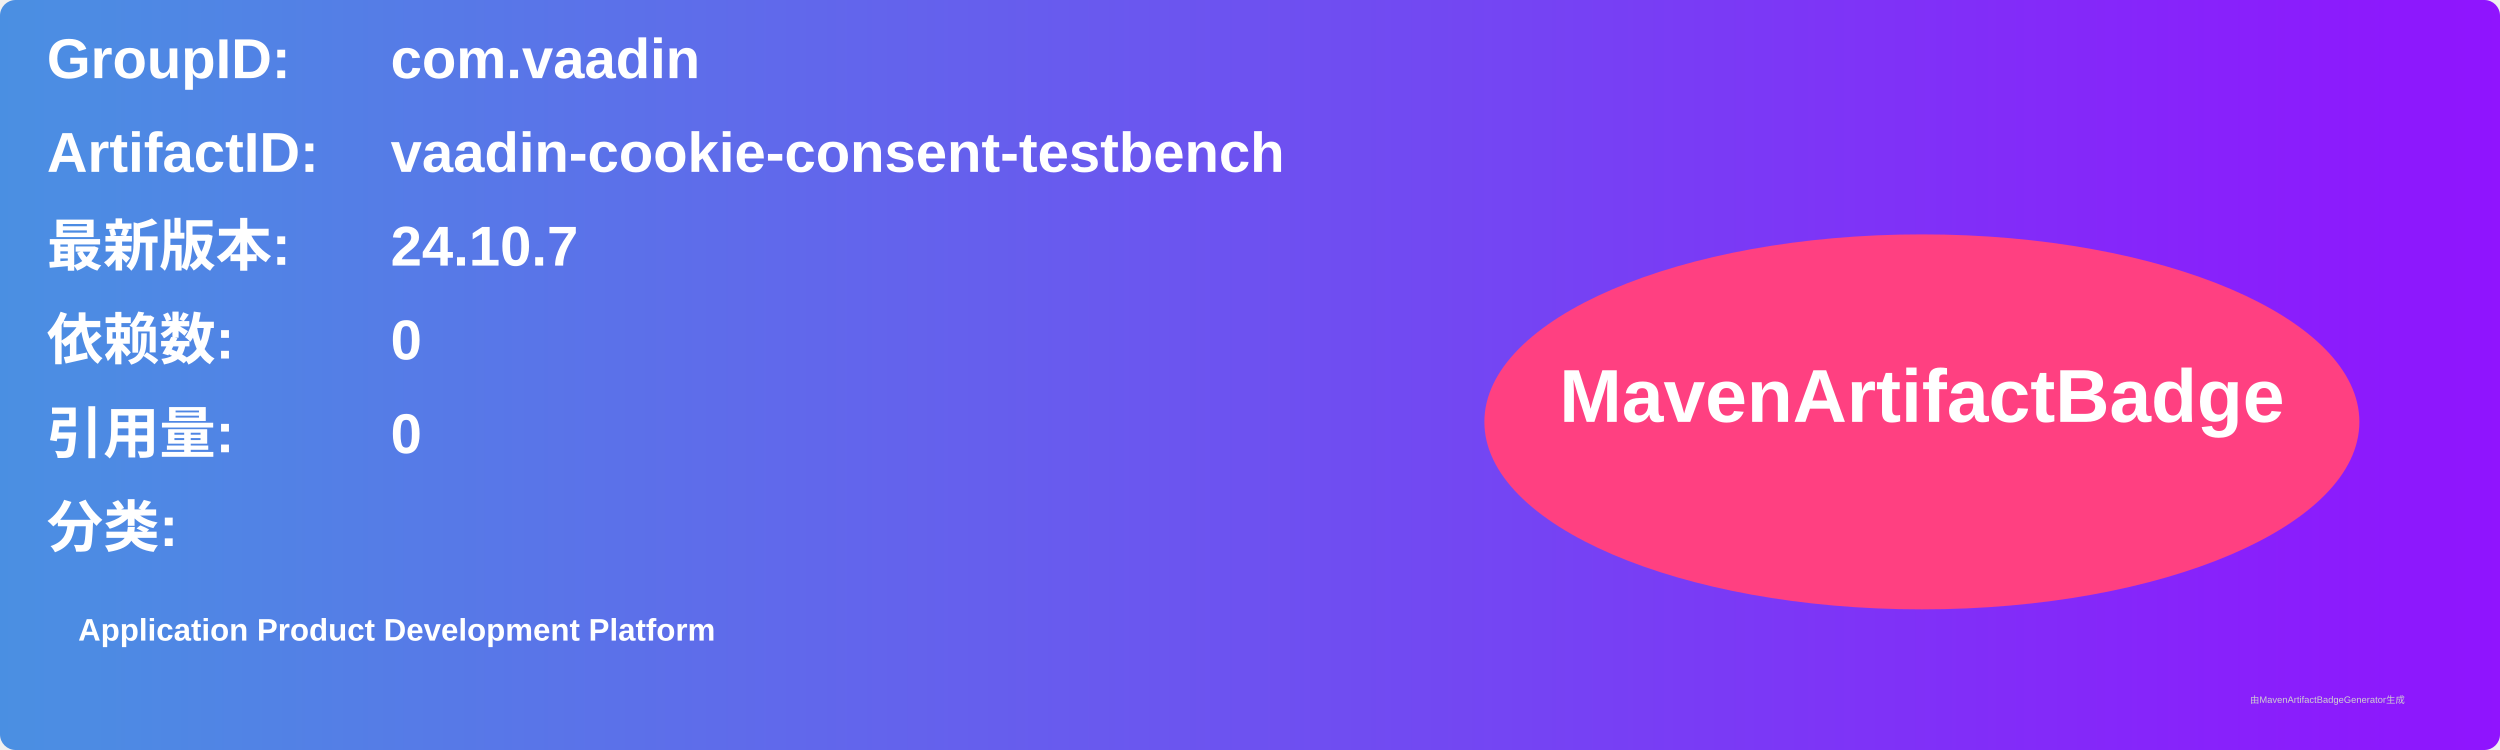
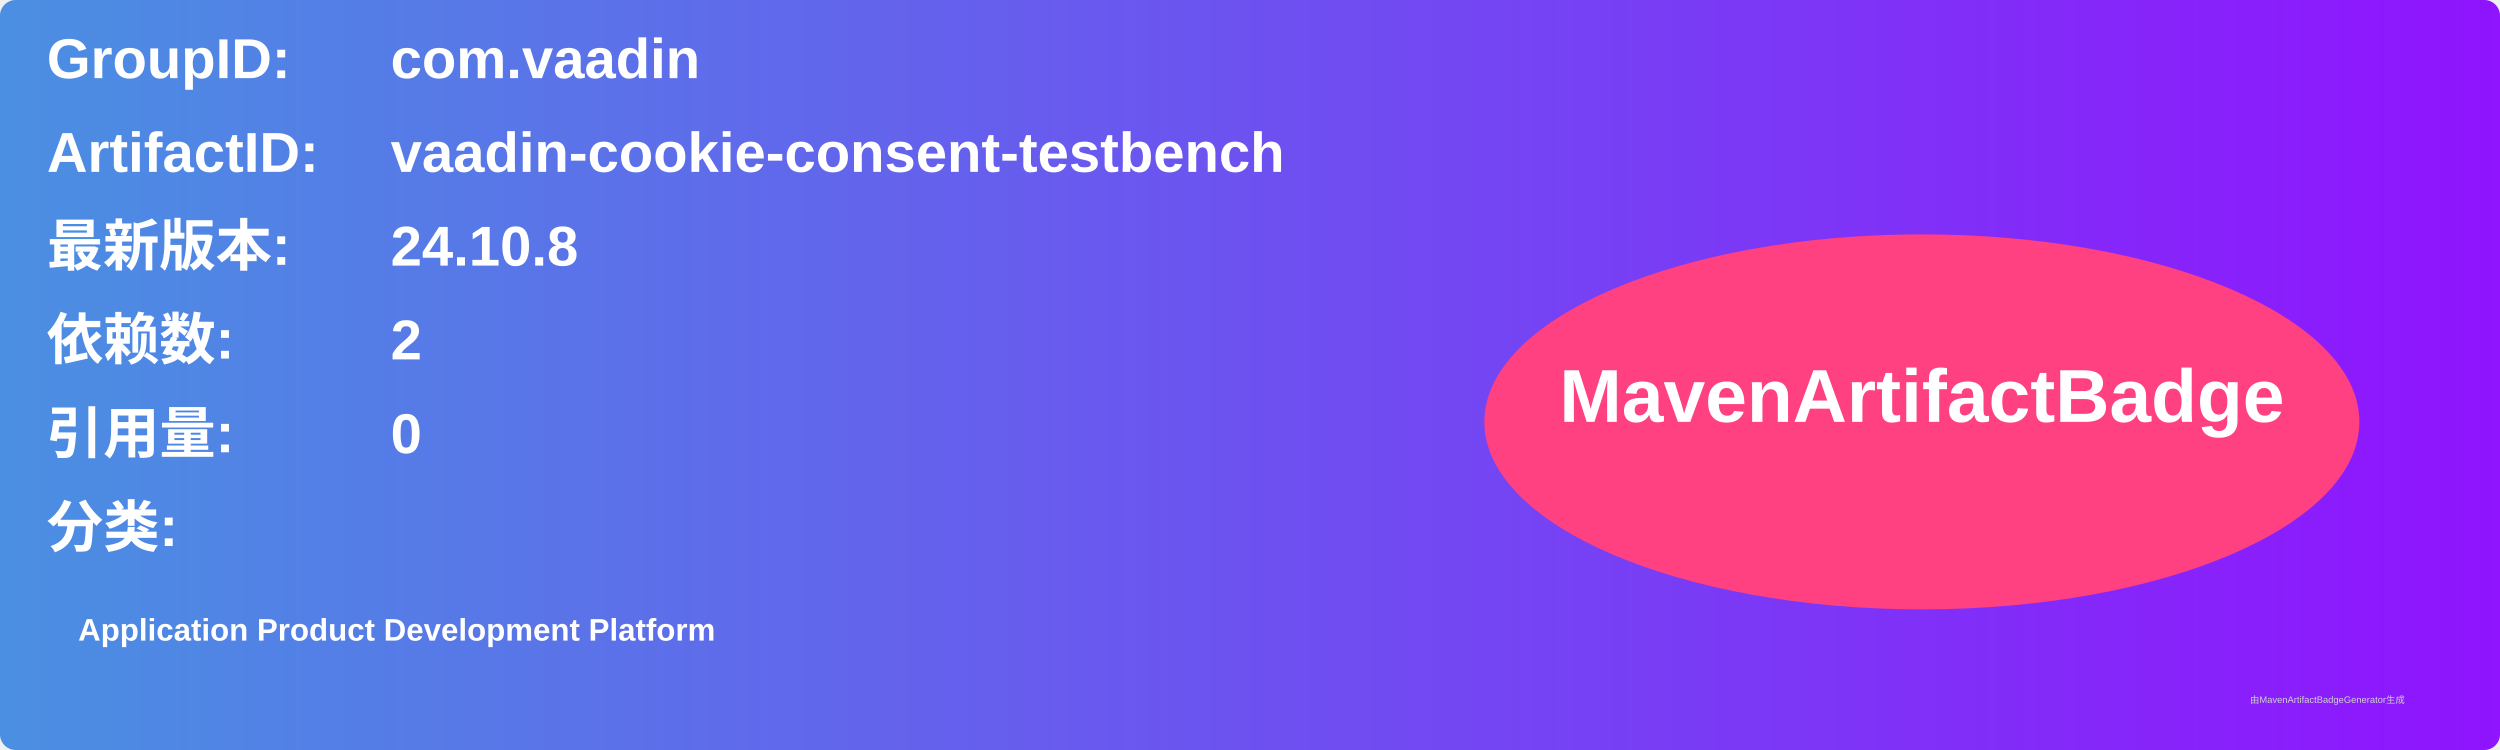
<svg xmlns="http://www.w3.org/2000/svg" width="800" height="240" viewBox="0 0 800 240">
  <linearGradient id="grad" x1="0%" y1="0%" x2="100%" y2="0%">
    <stop offset="0%" stop-color="#4a90e2" />
    <stop offset="100%" stop-color="#9013fe" />
  </linearGradient>
  <rect width="100%" height="100%" rx="5" ry="5" fill="url(#grad)" />
  <g transform="translate(15, 15)">
    <text x="0" y="10" font-family="Arial" font-size="18" fill="white" font-weight="bold" width="260">GroupID:</text>
    <text x="110" y="10" font-family="Arial" font-size="18" fill="white" font-weight="bold" width="460">com.vaadin</text>
    <text x="0" y="40" font-family="Arial" font-size="18" fill="white" font-weight="bold" width="260">ArtifactID:</text>
    <text x="110" y="40" font-family="Arial" font-size="18" fill="white" font-weight="bold" width="460">vaadin-cookie-consent-testbench</text>
    <text x="0" y="70" font-family="Arial" font-size="18" fill="white" font-weight="bold">最新版本:</text>
    <text x="110" y="70" font-family="Arial" font-size="18" fill="white" font-weight="bold">
-       <tspan font-weight="bold">24.10.7</tspan>
+       <tspan font-weight="bold">24.10.8</tspan>
    </text>
    <text x="0" y="100" font-family="Arial" font-size="18" fill="white" font-weight="bold">依赖数: </text>
    <text x="110" y="100" font-family="Arial" font-size="18" fill="white">
-       <tspan font-weight="bold">0</tspan>
+       <tspan font-weight="bold">2</tspan>
    </text>
    <text x="0" y="130" font-family="Arial" font-size="18" fill="white" font-weight="bold">引用量: </text>
    <text x="110" y="130" font-family="Arial" font-size="18" fill="white">
      <tspan font-weight="bold">0</tspan>
    </text>
    <text x="0" y="160" font-family="Arial" font-size="18" fill="white" font-weight="bold">分类:</text>
    <text x="10" y="190" font-family="Arial" font-size="10" fill="white">
      <tspan font-weight="bold">Application Product Development Platform</tspan>
    </text>
    <ellipse cx="600" cy="120" rx="140" ry="60" fill="#ff4081" />
    <text x="600" y="120" text-anchor="middle" font-family="Arial" font-size="24" fill="white" font-weight="bold">MavenArtifactBadge</text>
  </g>
  <text x="720" y="225" font-family="Arial" font-size="3" fill="#d0d0d0">由MavenArtifactBadgeGenerator生成</text>
</svg>
